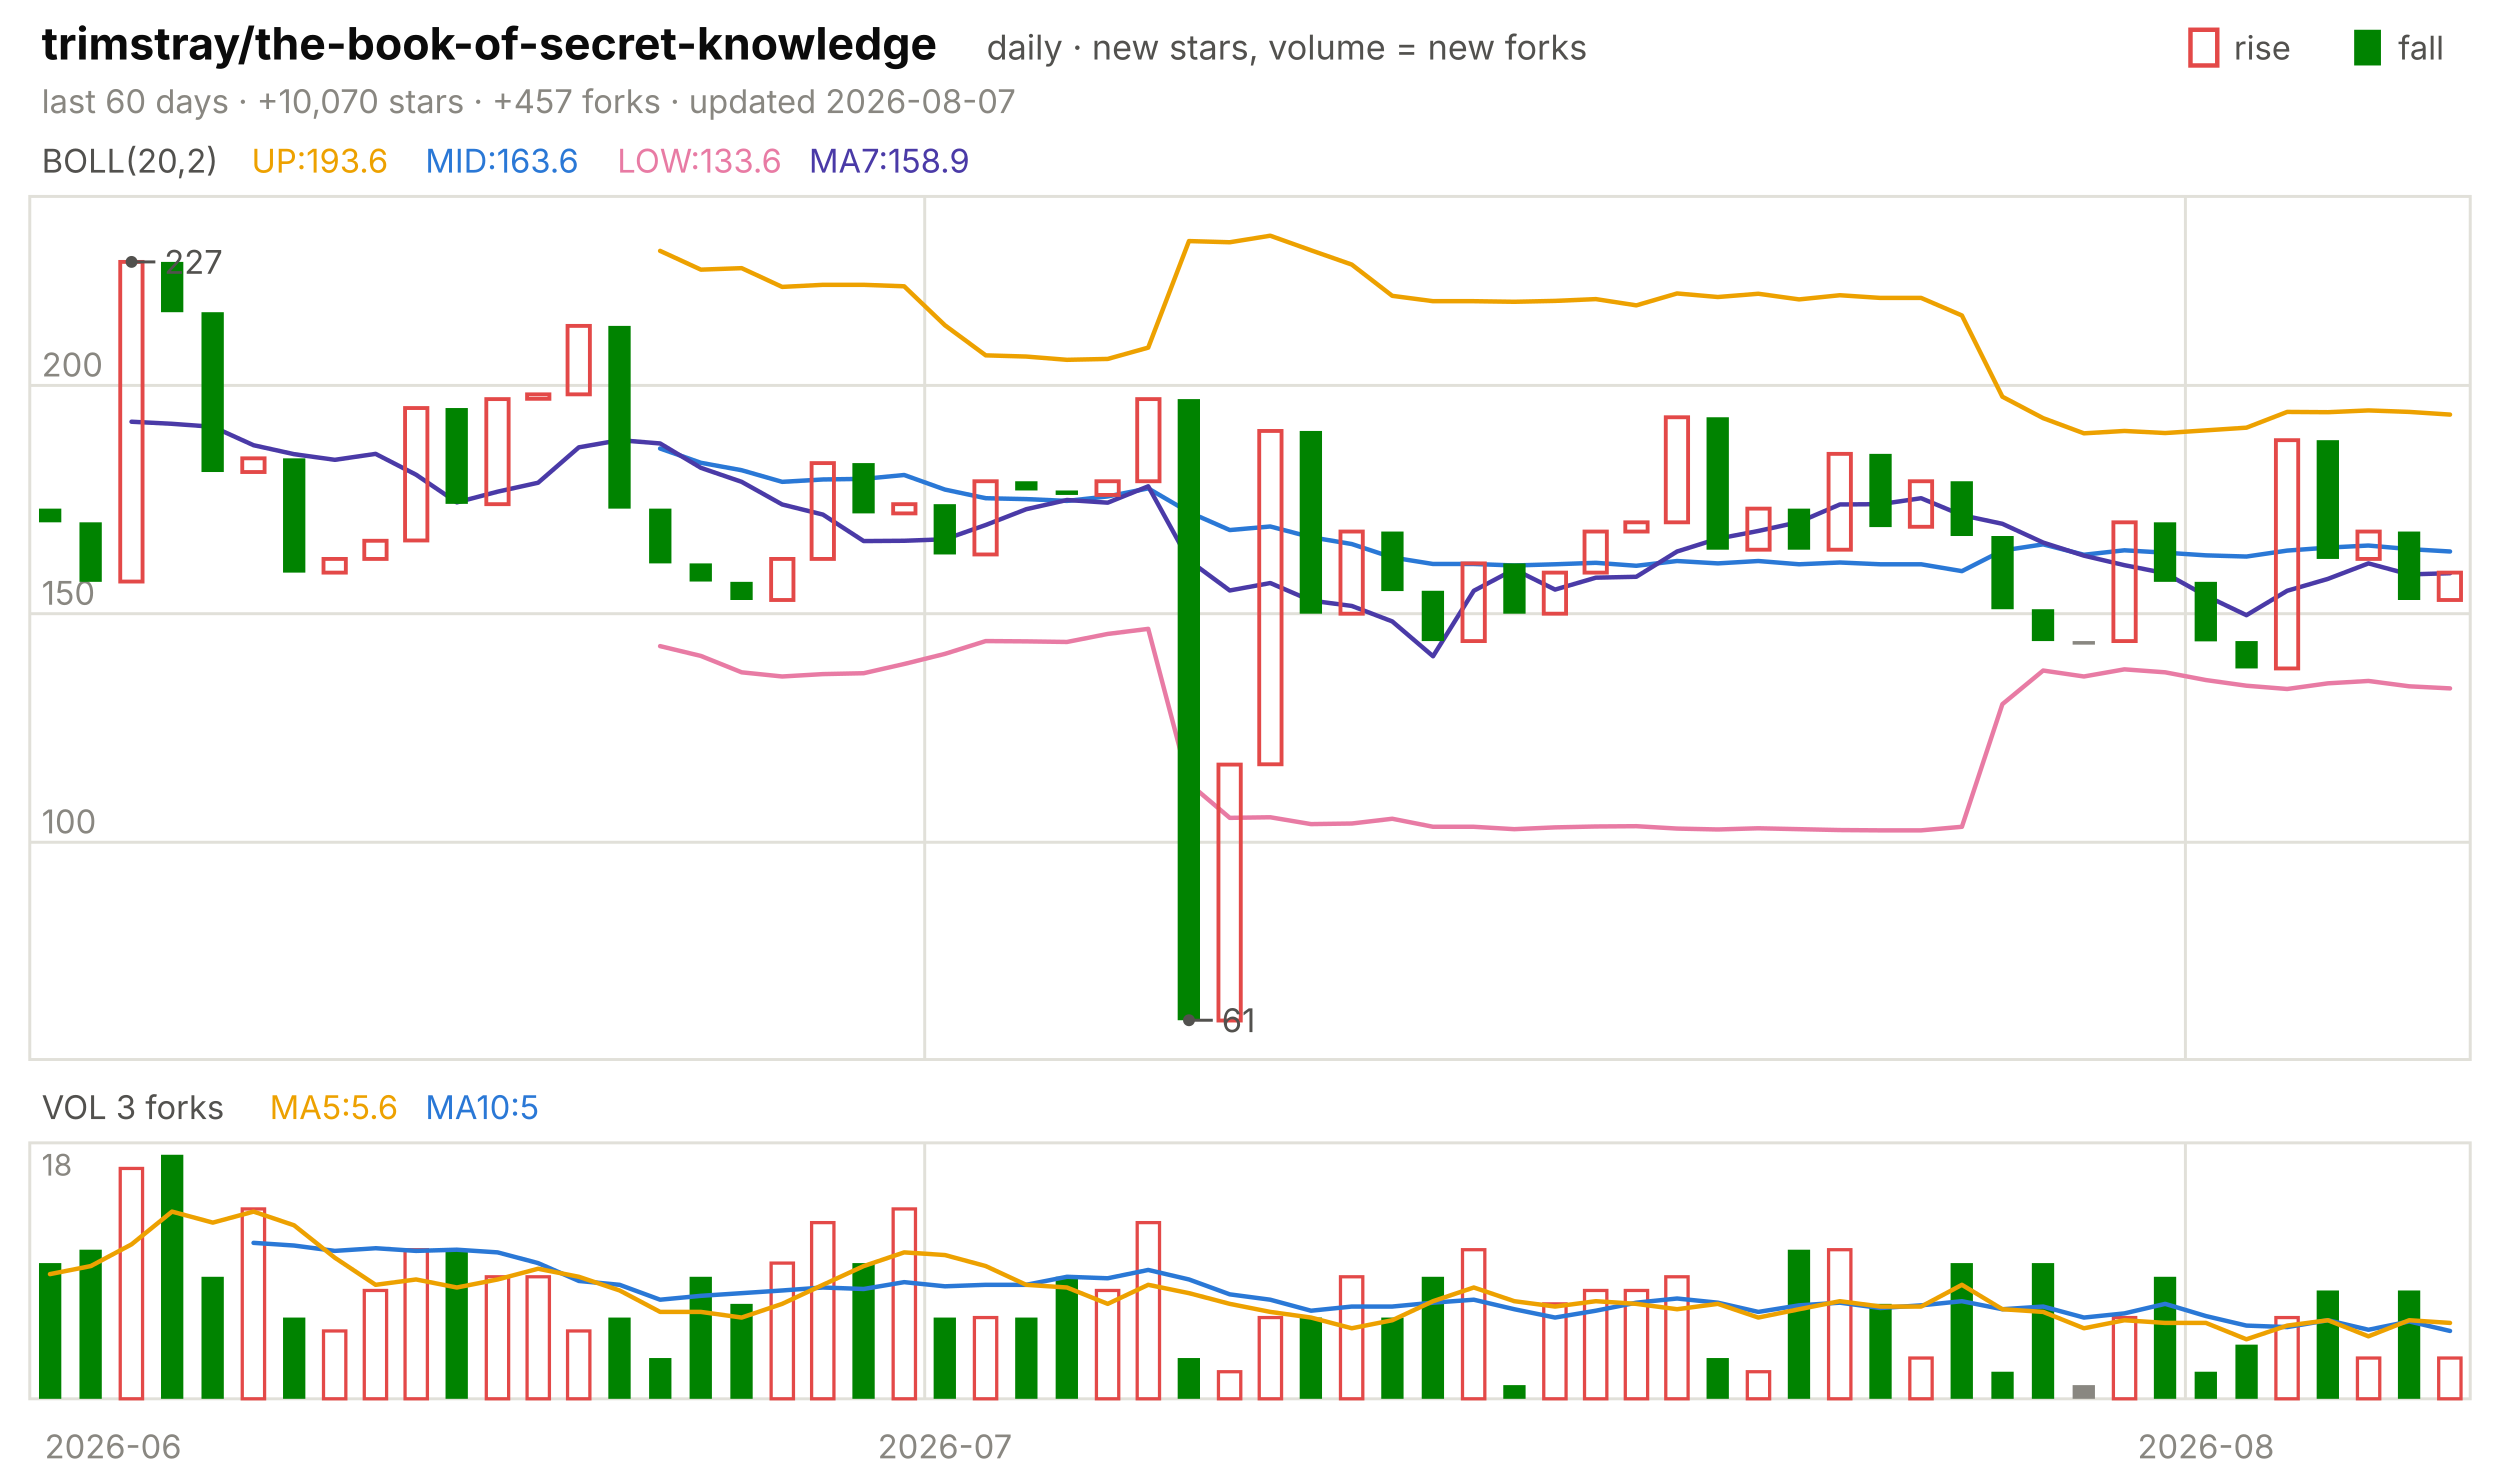
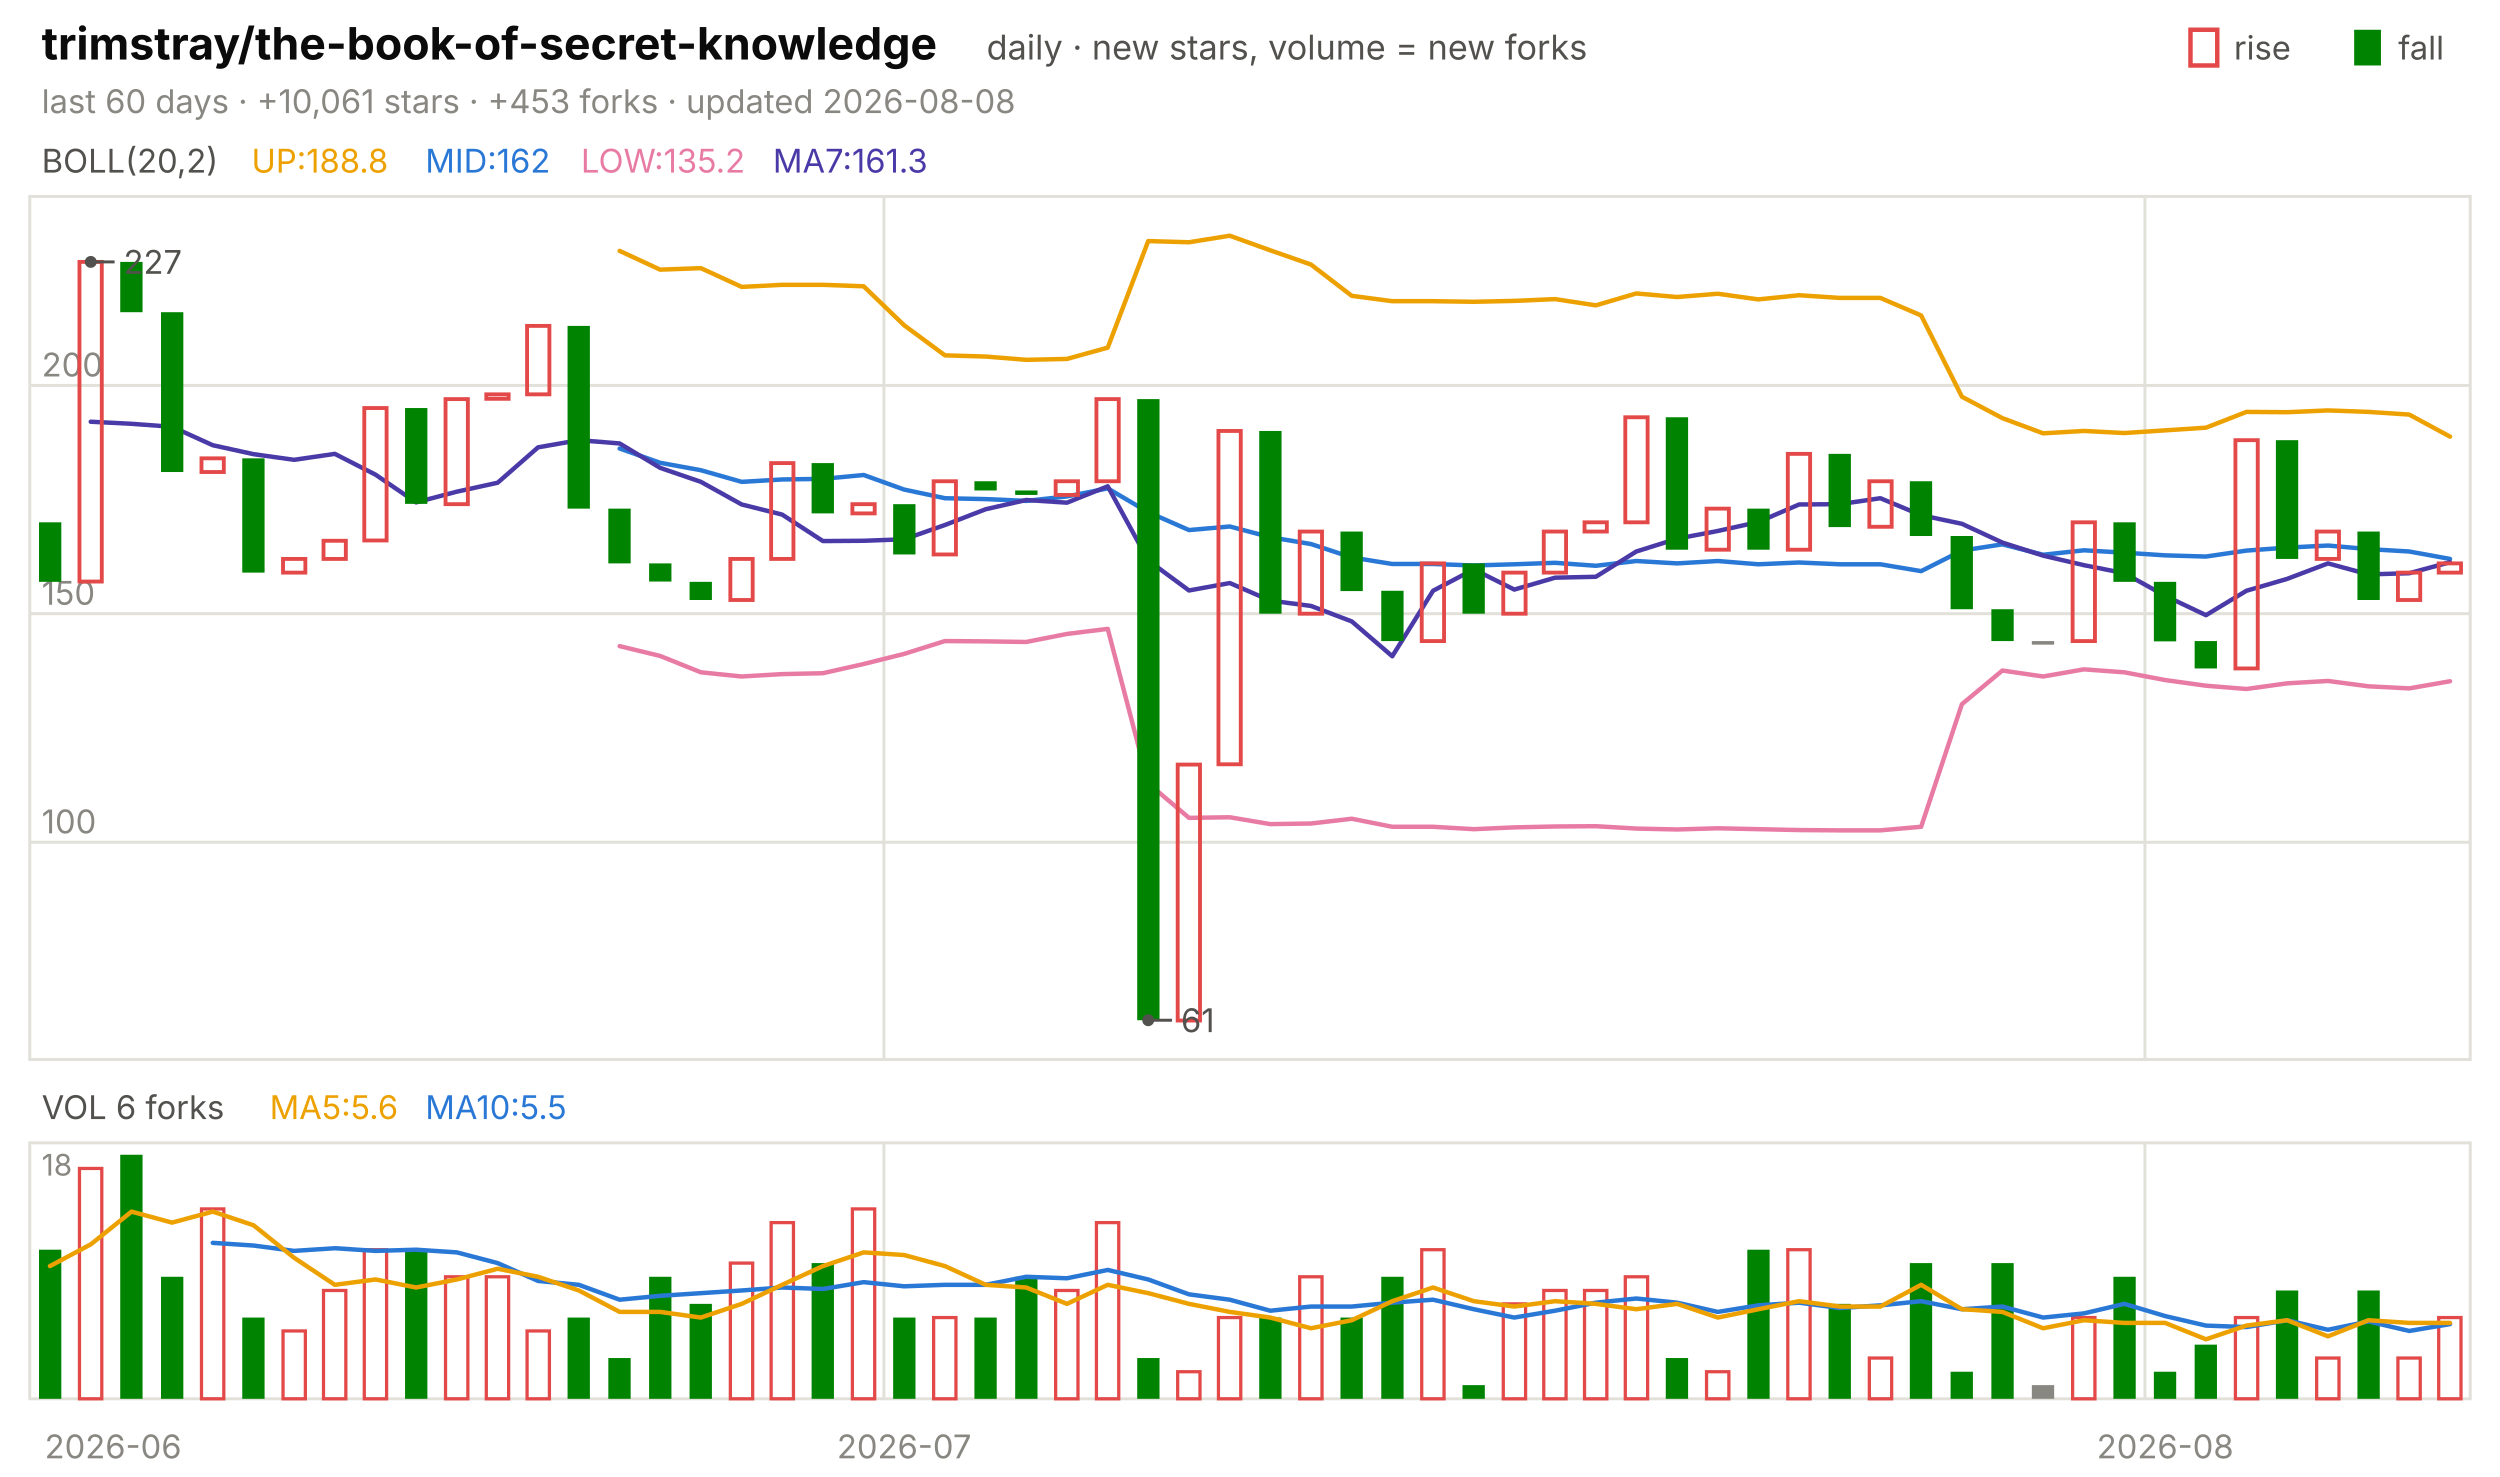
<svg xmlns="http://www.w3.org/2000/svg" viewBox="0 0 840 496" width="840" height="496" font-family="-apple-system,'Segoe UI',system-ui,sans-serif" role="img" aria-label="trimstray/the-book-of-secret-knowledge candlestick chart">
  <text x="14.0" y="20.0" font-size="15" fill="#0b0b0b" font-weight="650">trimstray/the-book-of-secret-knowledge</text>
  <text x="331.5" y="20.0" font-size="11.5" fill="#52514e">daily · new stars, volume = new forks</text>
  <text x="805.8" y="20.0" font-size="11.0" fill="#52514e">fall</text>
  <rect x="791" y="10" width="9" height="12" fill="#008300" />
  <text x="750.6" y="20.0" font-size="11.0" fill="#52514e">rise</text>
  <rect x="736" y="10" width="9" height="12" fill="none" stroke="#e34948" stroke-width="1.5" />
-   <text x="14.0" y="38.0" font-size="11.0" fill="#898781">last 60 days · +10,070 stars · +457 forks · updated 2026-08-07</text>
+   <text x="14.0" y="38.0" font-size="11.0" fill="#898781">last 60 days · +10,061 stars · +453 forks · updated 2026-08-08</text>
  <rect x="10" y="66" width="820" height="290" fill="none" stroke="#e1e0d9" />
  <rect x="10" y="384" width="820" height="86" fill="none" stroke="#e1e0d9" />
  <text x="38.0" y="490.0" font-size="11.0" fill="#898781" text-anchor="middle">2026-06</text>
-   <line x1="310.7" y1="66.0" x2="310.7" y2="356.0" stroke="#e1e0d9" stroke-width="1.0" />
-   <line x1="310.7" y1="384.0" x2="310.7" y2="470.0" stroke="#e1e0d9" stroke-width="1.0" />
-   <text x="317.5" y="490.0" font-size="11.0" fill="#898781" text-anchor="middle">2026-07</text>
-   <line x1="734.3" y1="66.0" x2="734.3" y2="356.0" stroke="#e1e0d9" stroke-width="1.0" />
-   <line x1="734.3" y1="384.0" x2="734.3" y2="470.0" stroke="#e1e0d9" stroke-width="1.0" />
-   <text x="741.2" y="490.0" font-size="11.0" fill="#898781" text-anchor="middle">2026-08</text>
+   <line x1="297.0" y1="66.0" x2="297.0" y2="356.0" stroke="#e1e0d9" stroke-width="1.0" />
+   <line x1="297.0" y1="384.0" x2="297.0" y2="470.0" stroke="#e1e0d9" stroke-width="1.0" />
+   <text x="303.8" y="490.0" font-size="11.0" fill="#898781" text-anchor="middle">2026-07</text>
+   <line x1="720.7" y1="66.0" x2="720.7" y2="356.0" stroke="#e1e0d9" stroke-width="1.0" />
+   <line x1="720.7" y1="384.0" x2="720.7" y2="470.0" stroke="#e1e0d9" stroke-width="1.0" />
+   <text x="727.5" y="490.0" font-size="11.0" fill="#898781" text-anchor="middle">2026-08</text>
  <text x="14.0" y="58.0" font-size="11.0" fill="#52514e">BOLL(20,2)</text>
-   <text x="84.5" y="58.0" font-size="11.0" fill="#eda100">UP:193.6</text>
-   <text x="142.9" y="58.0" font-size="11.0" fill="#2a78d6">MID:163.6</text>
-   <text x="207.4" y="58.0" font-size="11.0" fill="#e87ba4">LOW:133.6</text>
-   <text x="271.8" y="58.0" font-size="11.0" fill="#4a3aa7">MA7:158.9</text>
+   <text x="84.5" y="58.0" font-size="11.0" fill="#eda100">UP:188.8</text>
+   <text x="142.9" y="58.0" font-size="11.0" fill="#2a78d6">MID:162</text>
+   <text x="195.2" y="58.0" font-size="11.0" fill="#e87ba4">LOW:135.2</text>
+   <text x="259.7" y="58.0" font-size="11.0" fill="#4a3aa7">MA7:161.3</text>
  <line x1="10.0" y1="283.0" x2="830.0" y2="283.0" stroke="#e1e0d9" stroke-width="1.0" />
  <text x="14.0" y="280.0" font-size="11.0" fill="#898781">100</text>
  <line x1="10.0" y1="206.2" x2="830.0" y2="206.2" stroke="#e1e0d9" stroke-width="1.0" />
  <text x="14.0" y="203.2" font-size="11.0" fill="#898781">150</text>
  <line x1="10.0" y1="129.5" x2="830.0" y2="129.5" stroke="#e1e0d9" stroke-width="1.0" />
  <text x="14.0" y="126.5" font-size="11.0" fill="#898781">200</text>
-   <polyline points="221.8,84.3 235.5,90.6 249.2,90.1 262.8,96.4 276.5,95.7 290.2,95.7 303.8,96.2 317.5,109.3 331.2,119.4 344.8,119.8 358.5,120.9 372.2,120.6 385.8,116.8 399.5,81.0 413.2,81.4 426.8,79.2 440.5,84.1 454.2,88.9 467.8,99.4 481.5,101.2 495.2,101.2 508.8,101.4 522.5,101.1 536.2,100.5 549.8,102.6 563.5,98.6 577.2,99.8 590.8,98.7 604.5,100.6 618.2,99.2 631.8,100.1 645.5,100.1 659.2,106.0 672.8,133.3 686.5,140.5 700.2,145.6 713.8,144.8 727.5,145.5 741.2,144.6 754.8,143.7 768.5,138.4 782.2,138.5 795.8,137.9 809.5,138.4 823.2,139.3" fill="none" stroke="#eda100" stroke-width="1.5" stroke-linejoin="round" stroke-linecap="round" />
-   <polyline points="221.8,150.7 235.5,155.5 249.2,158.0 262.8,161.9 276.5,161.1 290.2,160.9 303.8,159.6 317.5,164.5 331.2,167.4 344.8,167.7 358.5,168.3 372.2,166.8 385.8,164.1 399.5,172.1 413.2,178.1 426.8,176.9 440.5,180.5 454.2,182.8 467.8,187.3 481.5,189.5 495.2,189.5 508.8,190.0 522.5,189.6 536.2,189.1 549.8,190.1 563.5,188.5 577.2,189.3 590.8,188.5 604.5,189.6 618.2,189.0 631.8,189.6 645.5,189.6 659.2,191.9 672.8,185.0 686.5,182.9 700.2,186.4 713.8,184.9 727.5,185.7 741.2,186.6 754.8,187.0 768.5,185.0 782.2,184.0 795.8,183.3 809.5,184.5 823.2,185.3" fill="none" stroke="#2a78d6" stroke-width="1.5" stroke-linejoin="round" stroke-linecap="round" />
-   <polyline points="221.8,217.1 235.5,220.4 249.2,225.9 262.8,227.3 276.5,226.5 290.2,226.2 303.8,223.1 317.5,219.7 331.2,215.4 344.8,215.5 358.5,215.7 372.2,213.0 385.8,211.3 399.5,263.2 413.2,274.8 426.8,274.6 440.5,276.9 454.2,276.7 467.8,275.1 481.5,277.8 495.2,277.8 508.8,278.6 522.5,278.0 536.2,277.7 549.8,277.6 563.5,278.4 577.2,278.7 590.8,278.3 604.5,278.6 618.2,278.9 631.8,279.0 645.5,279.0 659.2,277.8 672.8,236.6 686.5,225.3 700.2,227.3 713.8,224.9 727.5,225.9 741.2,228.5 754.8,230.4 768.5,231.5 782.2,229.6 795.8,228.8 809.5,230.6 823.2,231.3" fill="none" stroke="#e87ba4" stroke-width="1.5" stroke-linejoin="round" stroke-linecap="round" />
-   <polyline points="44.2,141.7 57.8,142.4 71.5,143.4 85.2,149.6 98.8,152.6 112.5,154.5 126.2,152.5 139.8,159.5 153.5,168.8 167.2,165.2 180.8,162.2 194.5,150.3 208.2,147.9 221.8,149.0 235.5,157.2 249.2,161.9 262.8,169.5 276.5,172.9 290.2,181.8 303.8,181.7 317.5,181.2 331.2,176.4 344.8,171.1 358.5,168.0 372.2,168.9 385.8,163.4 399.5,188.3 413.2,198.4 426.8,195.9 440.5,201.8 454.2,203.6 467.8,208.8 481.5,220.5 495.2,198.5 508.8,191.3 522.5,198.1 536.2,194.1 549.8,193.8 563.5,185.3 577.2,181.0 590.8,178.4 604.5,175.4 618.2,169.5 631.8,169.4 645.5,167.4 659.2,173.1 672.8,176.0 686.5,182.3 700.2,186.7 713.8,189.9 727.5,192.6 741.2,200.2 754.8,206.7 768.5,198.5 782.2,194.5 795.8,189.3 809.5,193.0 823.2,192.6" fill="none" stroke="#4a3aa7" stroke-width="1.5" stroke-linejoin="round" stroke-linecap="round" />
-   <rect x="13.1" y="170.9" width="7.5" height="4.6" fill="#008300" />
-   <rect x="26.7" y="175.5" width="7.5" height="20.0" fill="#008300" />
-   <rect x="40.4" y="88.0" width="7.5" height="107.4" fill="none" stroke="#e34948" stroke-width="1.3" />
-   <rect x="54.1" y="88.0" width="7.5" height="16.9" fill="#008300" />
-   <rect x="67.7" y="104.9" width="7.5" height="53.7" fill="#008300" />
-   <rect x="81.4" y="154.0" width="7.5" height="4.6" fill="none" stroke="#e34948" stroke-width="1.3" />
-   <rect x="95.1" y="154.0" width="7.5" height="38.4" fill="#008300" />
-   <rect x="108.7" y="187.8" width="7.5" height="4.6" fill="none" stroke="#e34948" stroke-width="1.3" />
-   <rect x="122.4" y="181.7" width="7.5" height="6.1" fill="none" stroke="#e34948" stroke-width="1.3" />
-   <rect x="136.1" y="137.1" width="7.5" height="44.5" fill="none" stroke="#e34948" stroke-width="1.3" />
-   <rect x="149.7" y="137.1" width="7.5" height="32.2" fill="#008300" />
-   <rect x="163.4" y="134.1" width="7.5" height="35.3" fill="none" stroke="#e34948" stroke-width="1.3" />
-   <rect x="177.1" y="132.5" width="7.5" height="1.5" fill="none" stroke="#e34948" stroke-width="1.3" />
-   <rect x="190.7" y="109.5" width="7.5" height="23.0" fill="none" stroke="#e34948" stroke-width="1.3" />
-   <rect x="204.4" y="109.5" width="7.5" height="61.4" fill="#008300" />
-   <rect x="218.1" y="170.9" width="7.5" height="18.4" fill="#008300" />
-   <rect x="231.7" y="189.3" width="7.5" height="6.1" fill="#008300" />
-   <rect x="245.4" y="195.5" width="7.5" height="6.1" fill="#008300" />
-   <rect x="259.1" y="187.8" width="7.5" height="13.8" fill="none" stroke="#e34948" stroke-width="1.3" />
-   <rect x="272.7" y="155.6" width="7.5" height="32.2" fill="none" stroke="#e34948" stroke-width="1.3" />
-   <rect x="286.4" y="155.6" width="7.5" height="16.9" fill="#008300" />
-   <rect x="300.1" y="169.4" width="7.5" height="3.1" fill="none" stroke="#e34948" stroke-width="1.3" />
-   <rect x="313.7" y="169.4" width="7.5" height="16.9" fill="#008300" />
-   <rect x="327.4" y="161.7" width="7.5" height="24.6" fill="none" stroke="#e34948" stroke-width="1.3" />
-   <rect x="341.1" y="161.7" width="7.5" height="3.1" fill="#008300" />
-   <rect x="354.7" y="164.8" width="7.5" height="1.5" fill="#008300" />
-   <rect x="368.4" y="161.7" width="7.5" height="4.6" fill="none" stroke="#e34948" stroke-width="1.3" />
-   <rect x="382.1" y="134.1" width="7.5" height="27.6" fill="none" stroke="#e34948" stroke-width="1.3" />
-   <rect x="395.7" y="134.1" width="7.5" height="208.7" fill="#008300" />
-   <rect x="409.4" y="256.9" width="7.5" height="86.0" fill="none" stroke="#e34948" stroke-width="1.3" />
-   <rect x="423.1" y="144.8" width="7.5" height="112.0" fill="none" stroke="#e34948" stroke-width="1.3" />
-   <rect x="436.7" y="144.8" width="7.5" height="61.4" fill="#008300" />
-   <rect x="450.4" y="178.6" width="7.5" height="27.6" fill="none" stroke="#e34948" stroke-width="1.3" />
-   <rect x="464.1" y="178.6" width="7.5" height="20.0" fill="#008300" />
-   <rect x="477.7" y="198.5" width="7.5" height="16.9" fill="#008300" />
-   <rect x="491.4" y="189.3" width="7.5" height="26.1" fill="none" stroke="#e34948" stroke-width="1.3" />
-   <rect x="505.1" y="189.3" width="7.5" height="16.9" fill="#008300" />
-   <rect x="518.7" y="192.4" width="7.5" height="13.8" fill="none" stroke="#e34948" stroke-width="1.3" />
-   <rect x="532.4" y="178.6" width="7.5" height="13.8" fill="none" stroke="#e34948" stroke-width="1.3" />
-   <rect x="546.1" y="175.5" width="7.5" height="3.1" fill="none" stroke="#e34948" stroke-width="1.3" />
-   <rect x="559.7" y="140.2" width="7.5" height="35.3" fill="none" stroke="#e34948" stroke-width="1.3" />
-   <rect x="573.4" y="140.2" width="7.5" height="44.5" fill="#008300" />
-   <rect x="587.1" y="170.9" width="7.5" height="13.8" fill="none" stroke="#e34948" stroke-width="1.3" />
-   <rect x="600.7" y="170.9" width="7.5" height="13.8" fill="#008300" />
-   <rect x="614.4" y="152.5" width="7.5" height="32.2" fill="none" stroke="#e34948" stroke-width="1.3" />
-   <rect x="628.1" y="152.5" width="7.5" height="24.6" fill="#008300" />
-   <rect x="641.7" y="161.7" width="7.5" height="15.3" fill="none" stroke="#e34948" stroke-width="1.3" />
-   <rect x="655.4" y="161.7" width="7.5" height="18.4" fill="#008300" />
-   <rect x="669.1" y="180.1" width="7.5" height="24.6" fill="#008300" />
-   <rect x="682.7" y="204.7" width="7.5" height="10.7" fill="#008300" />
-   <rect x="696.4" y="215.4" width="7.5" height="1.2" fill="#898781" />
-   <rect x="710.1" y="175.5" width="7.5" height="39.9" fill="none" stroke="#e34948" stroke-width="1.3" />
-   <rect x="723.7" y="175.5" width="7.5" height="20.0" fill="#008300" />
-   <rect x="737.4" y="195.5" width="7.5" height="20.0" fill="#008300" />
-   <rect x="751.1" y="215.4" width="7.5" height="9.2" fill="#008300" />
-   <rect x="764.7" y="147.9" width="7.5" height="76.7" fill="none" stroke="#e34948" stroke-width="1.3" />
-   <rect x="778.4" y="147.9" width="7.5" height="39.9" fill="#008300" />
-   <rect x="792.1" y="178.6" width="7.5" height="9.2" fill="none" stroke="#e34948" stroke-width="1.3" />
-   <rect x="805.7" y="178.6" width="7.5" height="23.0" fill="#008300" />
-   <rect x="819.4" y="192.4" width="7.5" height="9.2" fill="none" stroke="#e34948" stroke-width="1.3" />
-   <circle cx="44.2" cy="88.0" r="2" fill="#52514e" />
-   <line x1="44.2" y1="88.0" x2="52.2" y2="88.0" stroke="#52514e" stroke-width="1.0" />
-   <text x="55.2" y="92.0" font-size="11.0" fill="#52514e">227</text>
-   <circle cx="399.5" cy="342.8" r="2" fill="#52514e" />
-   <line x1="399.5" y1="342.8" x2="407.5" y2="342.8" stroke="#52514e" stroke-width="1.0" />
-   <text x="410.5" y="346.8" font-size="11.0" fill="#52514e">61</text>
-   <text x="14.0" y="376.0" font-size="11.0" fill="#52514e">VOL 3 forks</text>
+   <polyline points="208.2,84.3 221.8,90.6 235.5,90.1 249.2,96.4 262.8,95.7 276.5,95.7 290.2,96.2 303.8,109.3 317.5,119.4 331.2,119.8 344.8,120.9 358.5,120.6 372.2,116.8 385.8,81.0 399.5,81.4 413.2,79.2 426.8,84.1 440.5,88.9 454.2,99.4 467.8,101.2 481.5,101.2 495.2,101.4 508.8,101.1 522.5,100.5 536.2,102.6 549.8,98.6 563.5,99.8 577.2,98.7 590.8,100.6 604.5,99.2 618.2,100.1 631.8,100.1 645.5,106.0 659.2,133.3 672.8,140.5 686.5,145.6 700.2,144.8 713.8,145.5 727.5,144.6 741.2,143.7 754.8,138.4 768.5,138.5 782.2,137.9 795.8,138.4 809.5,139.3 823.2,146.7" fill="none" stroke="#eda100" stroke-width="1.5" stroke-linejoin="round" stroke-linecap="round" />
+   <polyline points="208.2,150.7 221.8,155.5 235.5,158.0 249.2,161.9 262.8,161.1 276.5,160.9 290.2,159.6 303.8,164.5 317.5,167.4 331.2,167.7 344.8,168.3 358.5,166.8 372.2,164.1 385.8,172.1 399.5,178.1 413.2,176.9 426.8,180.5 440.5,182.8 454.2,187.3 467.8,189.5 481.5,189.5 495.2,190.0 508.8,189.6 522.5,189.1 536.2,190.1 549.8,188.5 563.5,189.3 577.2,188.5 590.8,189.6 604.5,189.0 618.2,189.6 631.8,189.6 645.5,191.9 659.2,185.0 672.8,182.9 686.5,186.4 700.2,184.9 713.8,185.7 727.5,186.6 741.2,187.0 754.8,185.0 768.5,184.0 782.2,183.3 795.8,184.5 809.5,185.3 823.2,187.8" fill="none" stroke="#2a78d6" stroke-width="1.5" stroke-linejoin="round" stroke-linecap="round" />
+   <polyline points="208.2,217.1 221.8,220.4 235.5,225.9 249.2,227.3 262.8,226.5 276.5,226.2 290.2,223.1 303.8,219.7 317.5,215.4 331.2,215.5 344.8,215.7 358.5,213.0 372.2,211.3 385.8,263.2 399.5,274.8 413.2,274.6 426.8,276.9 440.5,276.7 454.2,275.1 467.8,277.8 481.5,277.8 495.2,278.6 508.8,278.0 522.5,277.7 536.2,277.6 549.8,278.4 563.5,278.7 577.2,278.3 590.8,278.6 604.5,278.9 618.2,279.0 631.8,279.0 645.5,277.8 659.2,236.6 672.8,225.3 686.5,227.3 700.2,224.9 713.8,225.9 727.5,228.5 741.2,230.4 754.8,231.5 768.5,229.6 782.2,228.8 795.8,230.6 809.5,231.3 823.2,228.9" fill="none" stroke="#e87ba4" stroke-width="1.5" stroke-linejoin="round" stroke-linecap="round" />
+   <polyline points="30.5,141.7 44.2,142.4 57.8,143.4 71.5,149.6 85.2,152.6 98.8,154.5 112.5,152.5 126.2,159.5 139.8,168.8 153.5,165.2 167.2,162.2 180.8,150.3 194.5,147.9 208.2,149.0 221.8,157.2 235.5,161.9 249.2,169.5 262.8,172.9 276.5,181.8 290.2,181.7 303.8,181.2 317.5,176.4 331.2,171.1 344.8,168.0 358.5,168.9 372.2,163.4 385.8,188.3 399.5,198.4 413.2,195.9 426.8,201.8 440.5,203.6 454.2,208.8 467.8,220.5 481.5,198.5 495.2,191.3 508.8,198.1 522.5,194.1 536.2,193.8 549.8,185.3 563.5,181.0 577.2,178.4 590.8,175.4 604.5,169.5 618.2,169.4 631.8,167.4 645.5,173.1 659.2,176.0 672.8,182.3 686.5,186.7 700.2,189.9 713.8,192.6 727.5,200.2 741.2,206.7 754.8,198.5 768.5,194.5 782.2,189.3 795.8,193.0 809.5,192.6 823.2,188.9" fill="none" stroke="#4a3aa7" stroke-width="1.5" stroke-linejoin="round" stroke-linecap="round" />
+   <rect x="13.1" y="175.5" width="7.5" height="20.0" fill="#008300" />
+   <rect x="26.7" y="88.0" width="7.5" height="107.4" fill="none" stroke="#e34948" stroke-width="1.3" />
+   <rect x="40.4" y="88.0" width="7.5" height="16.9" fill="#008300" />
+   <rect x="54.1" y="104.9" width="7.5" height="53.7" fill="#008300" />
+   <rect x="67.7" y="154.0" width="7.5" height="4.6" fill="none" stroke="#e34948" stroke-width="1.3" />
+   <rect x="81.4" y="154.0" width="7.5" height="38.4" fill="#008300" />
+   <rect x="95.1" y="187.8" width="7.5" height="4.6" fill="none" stroke="#e34948" stroke-width="1.3" />
+   <rect x="108.7" y="181.7" width="7.5" height="6.1" fill="none" stroke="#e34948" stroke-width="1.3" />
+   <rect x="122.4" y="137.1" width="7.5" height="44.5" fill="none" stroke="#e34948" stroke-width="1.3" />
+   <rect x="136.1" y="137.1" width="7.5" height="32.2" fill="#008300" />
+   <rect x="149.7" y="134.1" width="7.5" height="35.3" fill="none" stroke="#e34948" stroke-width="1.3" />
+   <rect x="163.4" y="132.5" width="7.5" height="1.5" fill="none" stroke="#e34948" stroke-width="1.3" />
+   <rect x="177.1" y="109.5" width="7.5" height="23.0" fill="none" stroke="#e34948" stroke-width="1.3" />
+   <rect x="190.7" y="109.5" width="7.5" height="61.4" fill="#008300" />
+   <rect x="204.4" y="170.9" width="7.5" height="18.4" fill="#008300" />
+   <rect x="218.1" y="189.3" width="7.5" height="6.1" fill="#008300" />
+   <rect x="231.7" y="195.5" width="7.5" height="6.1" fill="#008300" />
+   <rect x="245.4" y="187.8" width="7.5" height="13.8" fill="none" stroke="#e34948" stroke-width="1.3" />
+   <rect x="259.1" y="155.6" width="7.5" height="32.2" fill="none" stroke="#e34948" stroke-width="1.3" />
+   <rect x="272.7" y="155.6" width="7.5" height="16.9" fill="#008300" />
+   <rect x="286.4" y="169.4" width="7.5" height="3.1" fill="none" stroke="#e34948" stroke-width="1.3" />
+   <rect x="300.1" y="169.4" width="7.5" height="16.9" fill="#008300" />
+   <rect x="313.7" y="161.7" width="7.5" height="24.6" fill="none" stroke="#e34948" stroke-width="1.3" />
+   <rect x="327.4" y="161.7" width="7.5" height="3.1" fill="#008300" />
+   <rect x="341.1" y="164.8" width="7.5" height="1.5" fill="#008300" />
+   <rect x="354.7" y="161.7" width="7.5" height="4.6" fill="none" stroke="#e34948" stroke-width="1.3" />
+   <rect x="368.4" y="134.1" width="7.5" height="27.6" fill="none" stroke="#e34948" stroke-width="1.3" />
+   <rect x="382.1" y="134.1" width="7.5" height="208.7" fill="#008300" />
+   <rect x="395.7" y="256.9" width="7.5" height="86.0" fill="none" stroke="#e34948" stroke-width="1.3" />
+   <rect x="409.4" y="144.8" width="7.5" height="112.0" fill="none" stroke="#e34948" stroke-width="1.3" />
+   <rect x="423.1" y="144.8" width="7.5" height="61.4" fill="#008300" />
+   <rect x="436.7" y="178.6" width="7.5" height="27.6" fill="none" stroke="#e34948" stroke-width="1.3" />
+   <rect x="450.4" y="178.6" width="7.5" height="20.0" fill="#008300" />
+   <rect x="464.1" y="198.5" width="7.5" height="16.9" fill="#008300" />
+   <rect x="477.7" y="189.3" width="7.5" height="26.1" fill="none" stroke="#e34948" stroke-width="1.3" />
+   <rect x="491.4" y="189.3" width="7.5" height="16.9" fill="#008300" />
+   <rect x="505.1" y="192.4" width="7.5" height="13.8" fill="none" stroke="#e34948" stroke-width="1.3" />
+   <rect x="518.7" y="178.6" width="7.5" height="13.8" fill="none" stroke="#e34948" stroke-width="1.3" />
+   <rect x="532.4" y="175.5" width="7.5" height="3.1" fill="none" stroke="#e34948" stroke-width="1.3" />
+   <rect x="546.1" y="140.2" width="7.5" height="35.3" fill="none" stroke="#e34948" stroke-width="1.3" />
+   <rect x="559.7" y="140.2" width="7.5" height="44.5" fill="#008300" />
+   <rect x="573.4" y="170.9" width="7.5" height="13.8" fill="none" stroke="#e34948" stroke-width="1.3" />
+   <rect x="587.1" y="170.9" width="7.5" height="13.8" fill="#008300" />
+   <rect x="600.7" y="152.5" width="7.5" height="32.2" fill="none" stroke="#e34948" stroke-width="1.3" />
+   <rect x="614.4" y="152.5" width="7.5" height="24.6" fill="#008300" />
+   <rect x="628.1" y="161.7" width="7.5" height="15.3" fill="none" stroke="#e34948" stroke-width="1.3" />
+   <rect x="641.7" y="161.7" width="7.5" height="18.4" fill="#008300" />
+   <rect x="655.4" y="180.1" width="7.5" height="24.6" fill="#008300" />
+   <rect x="669.1" y="204.7" width="7.5" height="10.7" fill="#008300" />
+   <rect x="682.7" y="215.4" width="7.5" height="1.2" fill="#898781" />
+   <rect x="696.4" y="175.5" width="7.5" height="39.9" fill="none" stroke="#e34948" stroke-width="1.3" />
+   <rect x="710.1" y="175.5" width="7.5" height="20.0" fill="#008300" />
+   <rect x="723.7" y="195.5" width="7.5" height="20.0" fill="#008300" />
+   <rect x="737.4" y="215.4" width="7.5" height="9.2" fill="#008300" />
+   <rect x="751.1" y="147.9" width="7.5" height="76.7" fill="none" stroke="#e34948" stroke-width="1.3" />
+   <rect x="764.7" y="147.9" width="7.5" height="39.9" fill="#008300" />
+   <rect x="778.4" y="178.6" width="7.5" height="9.2" fill="none" stroke="#e34948" stroke-width="1.3" />
+   <rect x="792.1" y="178.6" width="7.5" height="23.0" fill="#008300" />
+   <rect x="805.7" y="192.4" width="7.5" height="9.2" fill="none" stroke="#e34948" stroke-width="1.3" />
+   <rect x="819.4" y="189.3" width="7.5" height="3.1" fill="none" stroke="#e34948" stroke-width="1.3" />
+   <circle cx="30.5" cy="88.0" r="2" fill="#52514e" />
+   <line x1="30.5" y1="88.0" x2="38.5" y2="88.0" stroke="#52514e" stroke-width="1.0" />
+   <text x="41.5" y="92.0" font-size="11.0" fill="#52514e">227</text>
+   <circle cx="385.8" cy="342.8" r="2" fill="#52514e" />
+   <line x1="385.8" y1="342.8" x2="393.8" y2="342.8" stroke="#52514e" stroke-width="1.0" />
+   <text x="396.8" y="346.8" font-size="11.0" fill="#52514e">61</text>
+   <text x="14.0" y="376.0" font-size="11.0" fill="#52514e">VOL 6 forks</text>
  <text x="90.6" y="376.0" font-size="11.0" fill="#eda100">MA5:5.6</text>
-   <text x="142.9" y="376.0" font-size="11.0" fill="#2a78d6">MA10:5</text>
+   <text x="142.9" y="376.0" font-size="11.0" fill="#2a78d6">MA10:5.5</text>
  <text x="14.0" y="395.0" font-size="10" fill="#898781">18</text>
-   <rect x="13.1" y="424.4" width="7.5" height="45.6" fill="#008300" />
-   <rect x="26.7" y="419.9" width="7.5" height="50.1" fill="#008300" />
-   <rect x="40.4" y="392.6" width="7.5" height="77.4" fill="none" stroke="#e34948" stroke-width="1.1" />
-   <rect x="54.1" y="388.0" width="7.5" height="82.0" fill="#008300" />
-   <rect x="67.7" y="429.0" width="7.5" height="41.0" fill="#008300" />
-   <rect x="81.4" y="406.2" width="7.5" height="63.8" fill="none" stroke="#e34948" stroke-width="1.1" />
-   <rect x="95.1" y="442.7" width="7.5" height="27.3" fill="#008300" />
-   <rect x="108.7" y="447.2" width="7.5" height="22.8" fill="none" stroke="#e34948" stroke-width="1.1" />
-   <rect x="122.4" y="433.6" width="7.5" height="36.4" fill="none" stroke="#e34948" stroke-width="1.1" />
-   <rect x="136.1" y="419.9" width="7.5" height="50.1" fill="none" stroke="#e34948" stroke-width="1.1" />
-   <rect x="149.7" y="419.9" width="7.5" height="50.1" fill="#008300" />
+   <rect x="13.1" y="419.9" width="7.5" height="50.1" fill="#008300" />
+   <rect x="26.7" y="392.6" width="7.5" height="77.4" fill="none" stroke="#e34948" stroke-width="1.1" />
+   <rect x="40.4" y="388.0" width="7.5" height="82.0" fill="#008300" />
+   <rect x="54.1" y="429.0" width="7.5" height="41.0" fill="#008300" />
+   <rect x="67.7" y="406.2" width="7.5" height="63.8" fill="none" stroke="#e34948" stroke-width="1.1" />
+   <rect x="81.4" y="442.7" width="7.5" height="27.3" fill="#008300" />
+   <rect x="95.1" y="447.2" width="7.5" height="22.8" fill="none" stroke="#e34948" stroke-width="1.1" />
+   <rect x="108.7" y="433.6" width="7.5" height="36.4" fill="none" stroke="#e34948" stroke-width="1.1" />
+   <rect x="122.4" y="419.9" width="7.5" height="50.1" fill="none" stroke="#e34948" stroke-width="1.1" />
+   <rect x="136.1" y="419.9" width="7.5" height="50.1" fill="#008300" />
+   <rect x="149.7" y="429.0" width="7.5" height="41.0" fill="none" stroke="#e34948" stroke-width="1.1" />
  <rect x="163.4" y="429.0" width="7.5" height="41.0" fill="none" stroke="#e34948" stroke-width="1.1" />
-   <rect x="177.1" y="429.0" width="7.5" height="41.0" fill="none" stroke="#e34948" stroke-width="1.1" />
-   <rect x="190.7" y="447.2" width="7.5" height="22.8" fill="none" stroke="#e34948" stroke-width="1.1" />
-   <rect x="204.4" y="442.7" width="7.5" height="27.3" fill="#008300" />
-   <rect x="218.1" y="456.3" width="7.5" height="13.7" fill="#008300" />
-   <rect x="231.7" y="429.0" width="7.5" height="41.0" fill="#008300" />
-   <rect x="245.4" y="438.1" width="7.5" height="31.9" fill="#008300" />
-   <rect x="259.1" y="424.4" width="7.5" height="45.6" fill="none" stroke="#e34948" stroke-width="1.1" />
-   <rect x="272.7" y="410.8" width="7.5" height="59.2" fill="none" stroke="#e34948" stroke-width="1.1" />
-   <rect x="286.4" y="424.4" width="7.5" height="45.6" fill="#008300" />
-   <rect x="300.1" y="406.2" width="7.5" height="63.8" fill="none" stroke="#e34948" stroke-width="1.1" />
-   <rect x="313.7" y="442.7" width="7.5" height="27.3" fill="#008300" />
-   <rect x="327.4" y="442.7" width="7.5" height="27.3" fill="none" stroke="#e34948" stroke-width="1.1" />
-   <rect x="341.1" y="442.7" width="7.5" height="27.3" fill="#008300" />
-   <rect x="354.7" y="429.0" width="7.5" height="41.0" fill="#008300" />
-   <rect x="368.4" y="433.6" width="7.5" height="36.4" fill="none" stroke="#e34948" stroke-width="1.1" />
-   <rect x="382.1" y="410.8" width="7.5" height="59.2" fill="none" stroke="#e34948" stroke-width="1.1" />
-   <rect x="395.7" y="456.3" width="7.5" height="13.7" fill="#008300" />
-   <rect x="409.4" y="460.9" width="7.5" height="9.1" fill="none" stroke="#e34948" stroke-width="1.1" />
-   <rect x="423.1" y="442.7" width="7.5" height="27.3" fill="none" stroke="#e34948" stroke-width="1.1" />
-   <rect x="436.7" y="442.7" width="7.5" height="27.3" fill="#008300" />
-   <rect x="450.4" y="429.0" width="7.5" height="41.0" fill="none" stroke="#e34948" stroke-width="1.1" />
-   <rect x="464.1" y="442.7" width="7.5" height="27.3" fill="#008300" />
-   <rect x="477.7" y="429.0" width="7.5" height="41.0" fill="#008300" />
-   <rect x="491.4" y="419.9" width="7.5" height="50.1" fill="none" stroke="#e34948" stroke-width="1.1" />
-   <rect x="505.1" y="465.4" width="7.5" height="4.6" fill="#008300" />
-   <rect x="518.7" y="438.1" width="7.5" height="31.9" fill="none" stroke="#e34948" stroke-width="1.1" />
+   <rect x="177.1" y="447.2" width="7.5" height="22.8" fill="none" stroke="#e34948" stroke-width="1.1" />
+   <rect x="190.7" y="442.7" width="7.5" height="27.3" fill="#008300" />
+   <rect x="204.4" y="456.3" width="7.5" height="13.7" fill="#008300" />
+   <rect x="218.1" y="429.0" width="7.5" height="41.0" fill="#008300" />
+   <rect x="231.7" y="438.1" width="7.5" height="31.9" fill="#008300" />
+   <rect x="245.4" y="424.4" width="7.5" height="45.6" fill="none" stroke="#e34948" stroke-width="1.1" />
+   <rect x="259.1" y="410.8" width="7.5" height="59.2" fill="none" stroke="#e34948" stroke-width="1.1" />
+   <rect x="272.7" y="424.4" width="7.5" height="45.6" fill="#008300" />
+   <rect x="286.4" y="406.2" width="7.5" height="63.8" fill="none" stroke="#e34948" stroke-width="1.1" />
+   <rect x="300.1" y="442.7" width="7.5" height="27.3" fill="#008300" />
+   <rect x="313.7" y="442.7" width="7.5" height="27.3" fill="none" stroke="#e34948" stroke-width="1.1" />
+   <rect x="327.4" y="442.7" width="7.5" height="27.3" fill="#008300" />
+   <rect x="341.1" y="429.0" width="7.5" height="41.0" fill="#008300" />
+   <rect x="354.7" y="433.6" width="7.5" height="36.4" fill="none" stroke="#e34948" stroke-width="1.1" />
+   <rect x="368.4" y="410.8" width="7.5" height="59.2" fill="none" stroke="#e34948" stroke-width="1.1" />
+   <rect x="382.1" y="456.3" width="7.5" height="13.7" fill="#008300" />
+   <rect x="395.7" y="460.9" width="7.5" height="9.1" fill="none" stroke="#e34948" stroke-width="1.1" />
+   <rect x="409.4" y="442.7" width="7.5" height="27.3" fill="none" stroke="#e34948" stroke-width="1.1" />
+   <rect x="423.1" y="442.7" width="7.5" height="27.3" fill="#008300" />
+   <rect x="436.7" y="429.0" width="7.5" height="41.0" fill="none" stroke="#e34948" stroke-width="1.1" />
+   <rect x="450.4" y="442.7" width="7.5" height="27.3" fill="#008300" />
+   <rect x="464.1" y="429.0" width="7.5" height="41.0" fill="#008300" />
+   <rect x="477.7" y="419.9" width="7.5" height="50.1" fill="none" stroke="#e34948" stroke-width="1.1" />
+   <rect x="491.4" y="465.4" width="7.5" height="4.6" fill="#008300" />
+   <rect x="505.1" y="438.1" width="7.5" height="31.9" fill="none" stroke="#e34948" stroke-width="1.1" />
+   <rect x="518.7" y="433.6" width="7.5" height="36.4" fill="none" stroke="#e34948" stroke-width="1.1" />
  <rect x="532.4" y="433.6" width="7.5" height="36.4" fill="none" stroke="#e34948" stroke-width="1.1" />
-   <rect x="546.1" y="433.6" width="7.5" height="36.4" fill="none" stroke="#e34948" stroke-width="1.1" />
-   <rect x="559.7" y="429.0" width="7.5" height="41.0" fill="none" stroke="#e34948" stroke-width="1.1" />
-   <rect x="573.4" y="456.3" width="7.5" height="13.7" fill="#008300" />
-   <rect x="587.1" y="460.9" width="7.5" height="9.1" fill="none" stroke="#e34948" stroke-width="1.1" />
-   <rect x="600.7" y="419.9" width="7.5" height="50.1" fill="#008300" />
-   <rect x="614.4" y="419.9" width="7.5" height="50.1" fill="none" stroke="#e34948" stroke-width="1.1" />
-   <rect x="628.1" y="438.1" width="7.5" height="31.9" fill="#008300" />
-   <rect x="641.7" y="456.3" width="7.5" height="13.7" fill="none" stroke="#e34948" stroke-width="1.1" />
-   <rect x="655.4" y="424.4" width="7.5" height="45.6" fill="#008300" />
-   <rect x="669.1" y="460.9" width="7.5" height="9.1" fill="#008300" />
-   <rect x="682.7" y="424.4" width="7.5" height="45.6" fill="#008300" />
-   <rect x="696.4" y="465.4" width="7.5" height="4.6" fill="#898781" />
-   <rect x="710.1" y="442.7" width="7.5" height="27.3" fill="none" stroke="#e34948" stroke-width="1.1" />
-   <rect x="723.7" y="429.0" width="7.5" height="41.0" fill="#008300" />
-   <rect x="737.4" y="460.9" width="7.5" height="9.1" fill="#008300" />
-   <rect x="751.1" y="451.8" width="7.5" height="18.2" fill="#008300" />
-   <rect x="764.7" y="442.7" width="7.5" height="27.3" fill="none" stroke="#e34948" stroke-width="1.1" />
-   <rect x="778.4" y="433.6" width="7.5" height="36.4" fill="#008300" />
-   <rect x="792.1" y="456.3" width="7.5" height="13.7" fill="none" stroke="#e34948" stroke-width="1.1" />
-   <rect x="805.7" y="433.6" width="7.5" height="36.4" fill="#008300" />
-   <rect x="819.4" y="456.3" width="7.5" height="13.7" fill="none" stroke="#e34948" stroke-width="1.1" />
-   <polyline points="85.2,417.6 98.8,418.5 112.5,420.3 126.2,419.4 139.8,420.3 153.5,419.9 167.2,420.8 180.8,424.4 194.5,430.4 208.2,431.7 221.8,436.7 235.5,435.4 249.2,434.5 262.8,433.6 276.5,432.6 290.2,433.1 303.8,430.8 317.5,432.2 331.2,431.7 344.8,431.7 358.5,429.0 372.2,429.5 385.8,426.7 399.5,429.9 413.2,434.9 426.8,436.7 440.5,440.4 454.2,439.0 467.8,439.0 481.5,437.7 495.2,436.7 508.8,439.9 522.5,442.7 536.2,440.4 549.8,437.7 563.5,436.3 577.2,437.7 590.8,440.8 604.5,438.6 618.2,437.7 631.8,439.5 645.5,438.6 659.2,437.2 672.8,439.9 686.5,439.0 700.2,442.7 713.8,441.3 727.5,438.1 741.2,442.2 754.8,445.4 768.5,445.9 782.2,443.6 795.8,446.8 809.5,444.0 823.2,447.2" fill="none" stroke="#2a78d6" stroke-width="1.5" stroke-linejoin="round" stroke-linecap="round" />
-   <polyline points="16.8,428.1 30.5,425.4 44.2,418.1 57.8,407.1 71.5,410.8 85.2,407.1 98.8,411.7 112.5,422.6 126.2,431.7 139.8,429.9 153.5,432.6 167.2,429.9 180.8,426.3 194.5,429.0 208.2,433.6 221.8,440.8 235.5,440.8 249.2,442.7 262.8,438.1 276.5,431.7 290.2,425.4 303.8,420.8 317.5,421.7 331.2,425.4 344.8,431.7 358.5,432.6 372.2,438.1 385.8,431.7 399.5,434.5 413.2,438.1 426.8,440.8 440.5,442.7 454.2,446.3 467.8,443.6 481.5,437.2 495.2,432.6 508.8,437.2 522.5,439.0 536.2,437.2 549.8,438.1 563.5,439.9 577.2,438.1 590.8,442.7 604.5,439.9 618.2,437.2 631.8,439.0 645.5,439.0 659.2,431.7 672.8,439.9 686.5,440.8 700.2,446.3 713.8,443.6 727.5,444.5 741.2,444.5 754.8,450.0 768.5,445.4 782.2,443.6 795.8,449.0 809.5,443.6 823.2,444.5" fill="none" stroke="#eda100" stroke-width="1.5" stroke-linejoin="round" stroke-linecap="round" />
+   <rect x="546.1" y="429.0" width="7.5" height="41.0" fill="none" stroke="#e34948" stroke-width="1.1" />
+   <rect x="559.7" y="456.3" width="7.5" height="13.7" fill="#008300" />
+   <rect x="573.4" y="460.9" width="7.5" height="9.1" fill="none" stroke="#e34948" stroke-width="1.1" />
+   <rect x="587.1" y="419.9" width="7.5" height="50.1" fill="#008300" />
+   <rect x="600.7" y="419.9" width="7.5" height="50.1" fill="none" stroke="#e34948" stroke-width="1.1" />
+   <rect x="614.4" y="438.1" width="7.5" height="31.9" fill="#008300" />
+   <rect x="628.1" y="456.3" width="7.5" height="13.7" fill="none" stroke="#e34948" stroke-width="1.1" />
+   <rect x="641.7" y="424.4" width="7.5" height="45.6" fill="#008300" />
+   <rect x="655.4" y="460.9" width="7.5" height="9.1" fill="#008300" />
+   <rect x="669.1" y="424.4" width="7.5" height="45.6" fill="#008300" />
+   <rect x="682.7" y="465.4" width="7.5" height="4.6" fill="#898781" />
+   <rect x="696.4" y="442.7" width="7.5" height="27.3" fill="none" stroke="#e34948" stroke-width="1.1" />
+   <rect x="710.1" y="429.0" width="7.5" height="41.0" fill="#008300" />
+   <rect x="723.7" y="460.9" width="7.5" height="9.1" fill="#008300" />
+   <rect x="737.4" y="451.8" width="7.5" height="18.2" fill="#008300" />
+   <rect x="751.1" y="442.7" width="7.5" height="27.3" fill="none" stroke="#e34948" stroke-width="1.1" />
+   <rect x="764.7" y="433.6" width="7.5" height="36.4" fill="#008300" />
+   <rect x="778.4" y="456.3" width="7.5" height="13.7" fill="none" stroke="#e34948" stroke-width="1.1" />
+   <rect x="792.1" y="433.6" width="7.5" height="36.4" fill="#008300" />
+   <rect x="805.7" y="456.3" width="7.5" height="13.7" fill="none" stroke="#e34948" stroke-width="1.1" />
+   <rect x="819.4" y="442.7" width="7.5" height="27.3" fill="none" stroke="#e34948" stroke-width="1.1" />
+   <polyline points="71.5,417.6 85.2,418.5 98.8,420.3 112.5,419.4 126.2,420.3 139.8,419.9 153.5,420.8 167.2,424.4 180.8,430.4 194.5,431.7 208.2,436.7 221.8,435.4 235.5,434.5 249.2,433.6 262.8,432.6 276.5,433.1 290.2,430.8 303.8,432.2 317.5,431.7 331.2,431.7 344.8,429.0 358.5,429.5 372.2,426.7 385.8,429.9 399.5,434.9 413.2,436.7 426.8,440.4 440.5,439.0 454.2,439.0 467.8,437.7 481.5,436.7 495.2,439.9 508.8,442.7 522.5,440.4 536.2,437.7 549.8,436.3 563.5,437.7 577.2,440.8 590.8,438.6 604.5,437.7 618.2,439.5 631.8,438.6 645.5,437.2 659.2,439.9 672.8,439.0 686.5,442.7 700.2,441.3 713.8,438.1 727.5,442.2 741.2,445.4 754.8,445.9 768.5,443.6 782.2,446.8 795.8,444.0 809.5,447.2 823.2,444.9" fill="none" stroke="#2a78d6" stroke-width="1.5" stroke-linejoin="round" stroke-linecap="round" />
+   <polyline points="16.8,425.4 30.5,418.1 44.2,407.1 57.8,410.8 71.5,407.1 85.2,411.7 98.8,422.6 112.5,431.7 126.2,429.9 139.8,432.6 153.5,429.9 167.2,426.3 180.8,429.0 194.5,433.6 208.2,440.8 221.8,440.8 235.5,442.7 249.2,438.1 262.8,431.7 276.5,425.4 290.2,420.8 303.8,421.7 317.5,425.4 331.2,431.7 344.8,432.6 358.5,438.1 372.2,431.7 385.8,434.5 399.5,438.1 413.2,440.8 426.8,442.7 440.5,446.3 454.2,443.6 467.8,437.2 481.5,432.6 495.2,437.2 508.8,439.0 522.5,437.2 536.2,438.1 549.8,439.9 563.5,438.1 577.2,442.7 590.8,439.9 604.5,437.2 618.2,439.0 631.8,439.0 645.5,431.7 659.2,439.9 672.8,440.8 686.5,446.3 700.2,443.6 713.8,444.5 727.5,444.5 741.2,450.0 754.8,445.4 768.5,443.6 782.2,449.0 795.8,443.6 809.5,444.5 823.2,444.5" fill="none" stroke="#eda100" stroke-width="1.5" stroke-linejoin="round" stroke-linecap="round" />
</svg>
